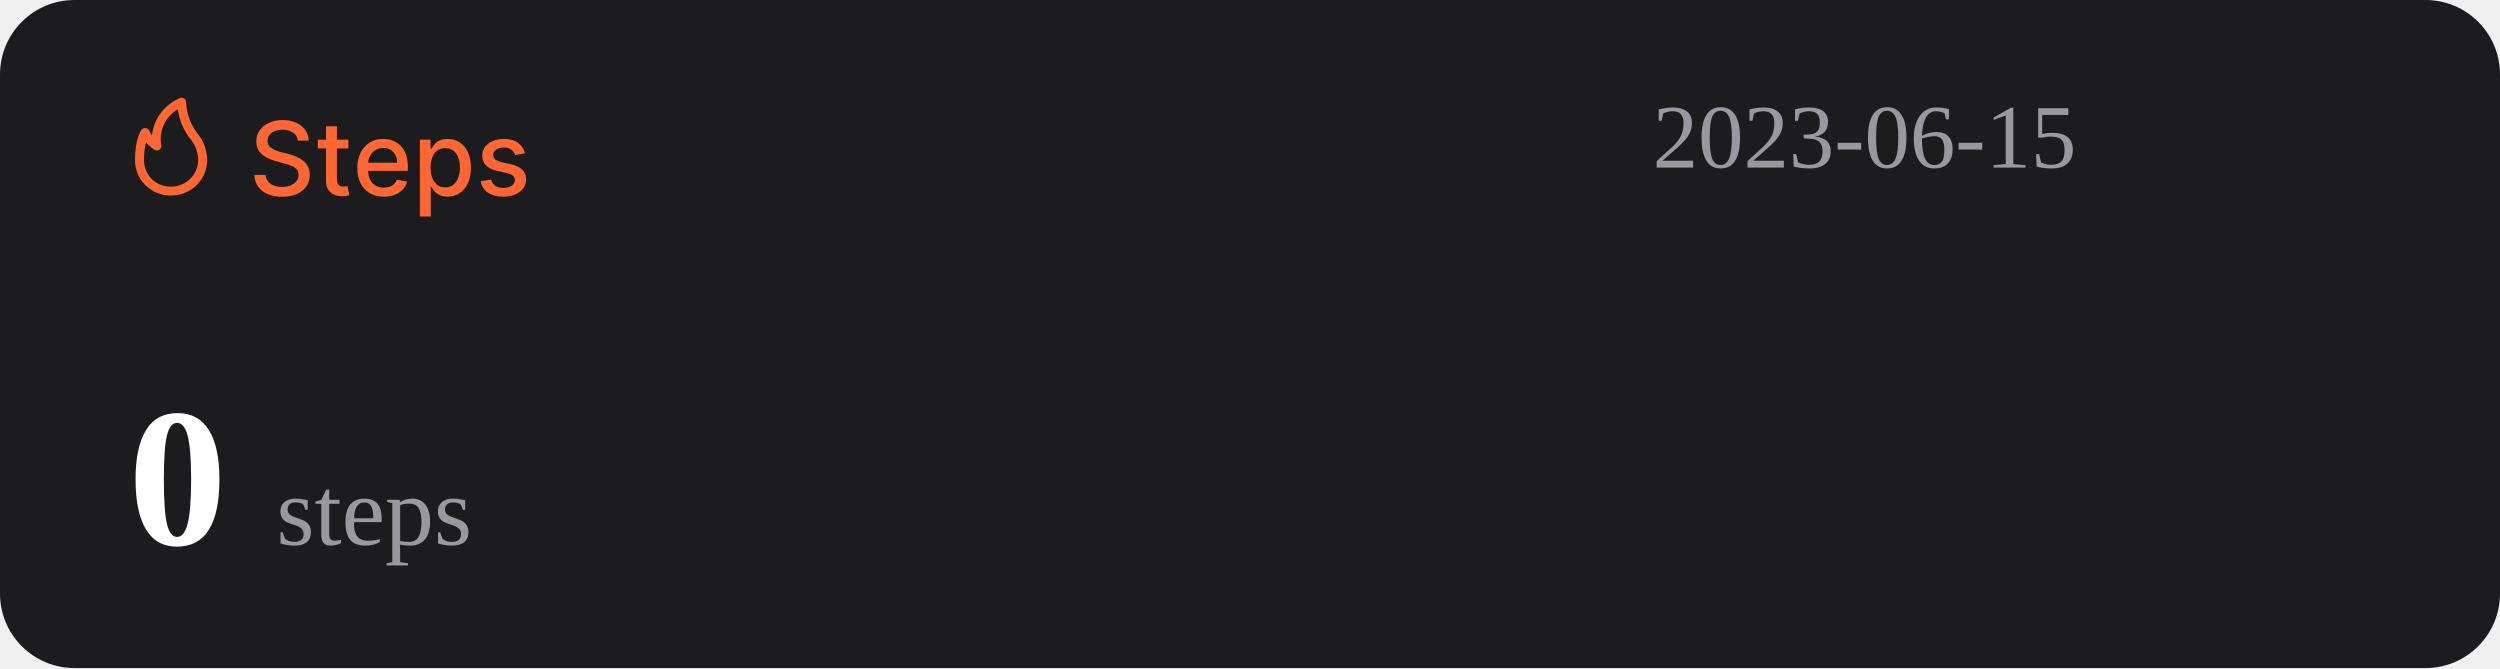
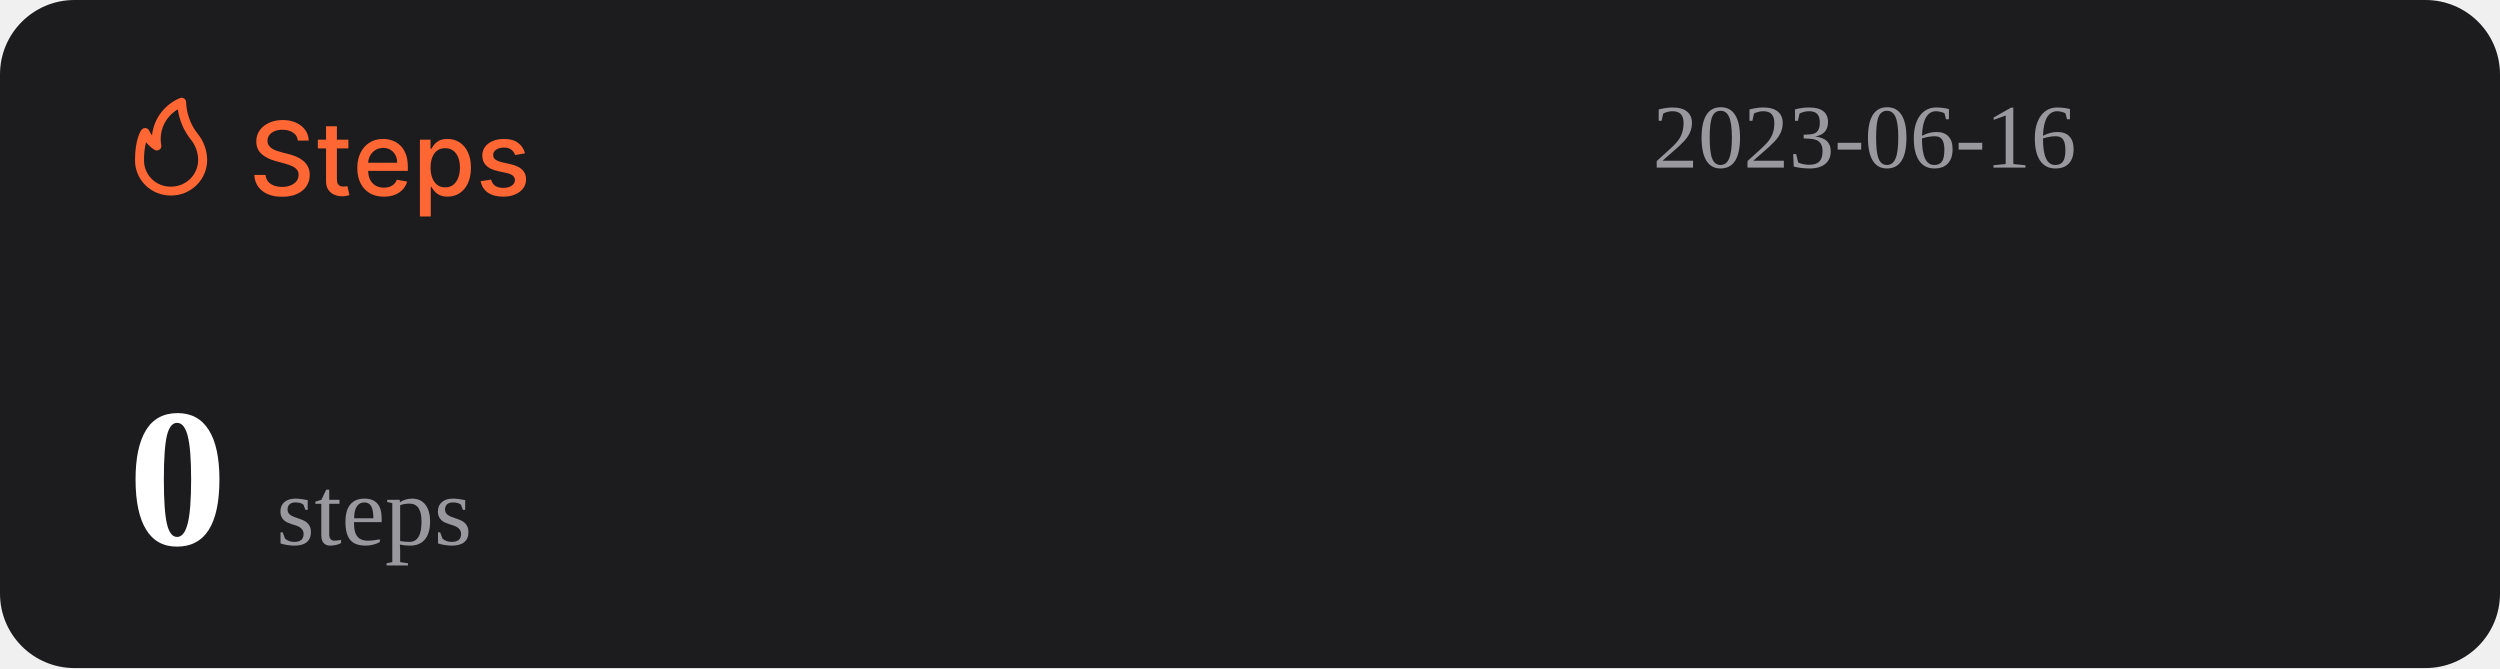
<svg xmlns="http://www.w3.org/2000/svg" width="1074" height="287" viewBox="0 0 1074 287" fill="none">
  <rect width="1074" height="287" rx="32" fill="#1C1C1E" />
  <path d="M127.969 60.406C127.802 58.927 127.115 57.781 125.906 56.969C124.698 56.146 123.177 55.734 121.344 55.734C120.031 55.734 118.896 55.943 117.938 56.359C116.979 56.766 116.234 57.328 115.703 58.047C115.182 58.755 114.922 59.562 114.922 60.469C114.922 61.229 115.099 61.885 115.453 62.438C115.818 62.99 116.292 63.453 116.875 63.828C117.469 64.193 118.104 64.5 118.781 64.75C119.458 64.99 120.109 65.188 120.734 65.344L123.859 66.156C124.88 66.406 125.927 66.745 127 67.172C128.073 67.599 129.068 68.162 129.984 68.859C130.901 69.557 131.641 70.422 132.203 71.453C132.776 72.484 133.063 73.719 133.063 75.156C133.063 76.969 132.594 78.578 131.656 79.984C130.729 81.391 129.38 82.5 127.609 83.312C125.849 84.125 123.719 84.531 121.219 84.531C118.823 84.531 116.75 84.151 115 83.391C113.25 82.63 111.88 81.552 110.891 80.156C109.901 78.75 109.354 77.083 109.25 75.156H114.094C114.188 76.312 114.563 77.276 115.219 78.047C115.885 78.807 116.734 79.375 117.766 79.75C118.807 80.115 119.948 80.297 121.188 80.297C122.552 80.297 123.766 80.083 124.828 79.656C125.901 79.219 126.745 78.615 127.359 77.844C127.974 77.062 128.281 76.151 128.281 75.109C128.281 74.162 128.01 73.385 127.469 72.781C126.938 72.177 126.214 71.677 125.297 71.281C124.391 70.885 123.365 70.537 122.219 70.234L118.438 69.203C115.875 68.505 113.844 67.479 112.344 66.125C110.854 64.771 110.109 62.979 110.109 60.75C110.109 58.906 110.609 57.297 111.609 55.922C112.609 54.547 113.964 53.479 115.672 52.719C117.38 51.948 119.307 51.562 121.453 51.562C123.62 51.562 125.531 51.943 127.188 52.703C128.854 53.464 130.167 54.51 131.125 55.844C132.083 57.167 132.583 58.688 132.625 60.406H127.969ZM149.66 60V63.75H136.551V60H149.66ZM140.066 54.25H144.738V76.953C144.738 77.859 144.874 78.542 145.145 79C145.415 79.448 145.764 79.755 146.191 79.922C146.629 80.078 147.103 80.156 147.613 80.156C147.988 80.156 148.316 80.13 148.598 80.078C148.879 80.026 149.098 79.984 149.254 79.953L150.098 83.812C149.827 83.917 149.441 84.021 148.941 84.125C148.441 84.24 147.816 84.302 147.066 84.312C145.837 84.333 144.691 84.115 143.629 83.656C142.566 83.198 141.707 82.49 141.051 81.531C140.395 80.573 140.066 79.37 140.066 77.922V54.25ZM164.914 84.484C162.549 84.484 160.513 83.979 158.805 82.969C157.107 81.948 155.794 80.516 154.867 78.672C153.951 76.818 153.492 74.646 153.492 72.156C153.492 69.698 153.951 67.531 154.867 65.656C155.794 63.781 157.086 62.318 158.742 61.266C160.409 60.214 162.357 59.688 164.586 59.688C165.94 59.688 167.253 59.911 168.523 60.359C169.794 60.807 170.935 61.51 171.945 62.469C172.956 63.427 173.753 64.672 174.336 66.203C174.919 67.724 175.211 69.573 175.211 71.75V73.406H156.133V69.906H170.633C170.633 68.677 170.383 67.588 169.883 66.641C169.383 65.682 168.68 64.927 167.773 64.375C166.878 63.823 165.826 63.547 164.617 63.547C163.305 63.547 162.159 63.87 161.18 64.516C160.211 65.151 159.461 65.984 158.93 67.016C158.409 68.037 158.148 69.146 158.148 70.344V73.078C158.148 74.682 158.43 76.047 158.992 77.172C159.565 78.297 160.362 79.156 161.383 79.75C162.404 80.333 163.596 80.625 164.961 80.625C165.846 80.625 166.654 80.5 167.383 80.25C168.112 79.99 168.742 79.604 169.273 79.094C169.805 78.583 170.211 77.953 170.492 77.203L174.914 78C174.56 79.302 173.924 80.443 173.008 81.422C172.102 82.391 170.961 83.146 169.586 83.688C168.221 84.219 166.664 84.484 164.914 84.484ZM180.395 93V60H184.957V63.891H185.348C185.618 63.391 186.009 62.812 186.52 62.156C187.03 61.5 187.738 60.927 188.645 60.438C189.551 59.938 190.749 59.688 192.238 59.688C194.176 59.688 195.905 60.177 197.426 61.156C198.947 62.135 200.139 63.547 201.004 65.391C201.879 67.234 202.316 69.453 202.316 72.047C202.316 74.641 201.884 76.865 201.02 78.719C200.155 80.562 198.967 81.984 197.457 82.984C195.947 83.974 194.223 84.469 192.285 84.469C190.827 84.469 189.634 84.224 188.707 83.734C187.79 83.245 187.072 82.672 186.551 82.016C186.03 81.359 185.629 80.776 185.348 80.266H185.066V93H180.395ZM184.973 72C184.973 73.688 185.217 75.167 185.707 76.438C186.197 77.708 186.905 78.703 187.832 79.422C188.759 80.13 189.895 80.484 191.238 80.484C192.634 80.484 193.801 80.115 194.738 79.375C195.676 78.625 196.384 77.609 196.863 76.328C197.353 75.047 197.598 73.604 197.598 72C197.598 70.417 197.358 68.995 196.879 67.734C196.41 66.474 195.702 65.479 194.754 64.75C193.816 64.021 192.645 63.656 191.238 63.656C189.884 63.656 188.738 64.005 187.801 64.703C186.874 65.401 186.171 66.375 185.691 67.625C185.212 68.875 184.973 70.333 184.973 72ZM225.535 65.859L221.301 66.609C221.124 66.068 220.842 65.552 220.457 65.062C220.082 64.573 219.572 64.172 218.926 63.859C218.28 63.547 217.473 63.391 216.504 63.391C215.181 63.391 214.077 63.688 213.191 64.281C212.306 64.865 211.863 65.62 211.863 66.547C211.863 67.349 212.16 67.995 212.754 68.484C213.348 68.974 214.306 69.375 215.629 69.688L219.441 70.562C221.65 71.073 223.296 71.859 224.379 72.922C225.462 73.984 226.004 75.365 226.004 77.062C226.004 78.5 225.587 79.781 224.754 80.906C223.931 82.021 222.78 82.896 221.301 83.531C219.832 84.167 218.129 84.484 216.191 84.484C213.504 84.484 211.311 83.912 209.613 82.766C207.915 81.609 206.874 79.969 206.488 77.844L211.004 77.156C211.285 78.333 211.863 79.224 212.738 79.828C213.613 80.422 214.754 80.719 216.16 80.719C217.691 80.719 218.915 80.401 219.832 79.766C220.749 79.12 221.207 78.333 221.207 77.406C221.207 76.656 220.926 76.026 220.363 75.516C219.811 75.005 218.962 74.62 217.816 74.359L213.754 73.469C211.514 72.958 209.858 72.146 208.785 71.031C207.723 69.917 207.191 68.505 207.191 66.797C207.191 65.38 207.587 64.141 208.379 63.078C209.171 62.016 210.264 61.188 211.66 60.594C213.056 59.99 214.655 59.688 216.457 59.688C219.051 59.688 221.092 60.25 222.582 61.375C224.072 62.49 225.056 63.984 225.535 65.859Z" fill="#FE6634" />
  <path d="M73.501 83.999C77.611 83.999 81.554 82.39 84.46 79.526C87.367 76.663 89 72.779 89 68.729C88.969 64.607 87.521 60.617 84.893 57.41C81.828 53.501 80.099 48.737 79.952 43.8C79.934 43.489 79.839 43.187 79.675 42.921C79.512 42.654 79.284 42.431 79.013 42.271C78.742 42.111 78.435 42.019 78.119 42.003C77.803 41.986 77.488 42.047 77.201 42.178C73.95 43.556 71.133 45.767 69.041 48.579C66.95 51.392 65.66 54.704 65.305 58.173C64.858 57.578 64.475 56.938 64.162 56.265C64.042 55.939 63.835 55.651 63.562 55.432C63.289 55.214 62.961 55.073 62.612 55.024C62.262 54.977 61.906 55.025 61.581 55.163C61.257 55.3 60.977 55.523 60.772 55.806C60.481 56.15 58.001 59.815 58.001 68.729C57.978 70.741 58.363 72.737 59.133 74.6C59.904 76.463 61.045 78.155 62.489 79.578C63.933 81 65.65 82.124 67.542 82.883C69.433 83.643 71.459 84.022 73.501 83.999ZM76.387 46.969C77.034 51.543 78.854 55.879 81.677 59.567C83.878 62.13 85.099 65.371 85.125 68.729C85.125 71.766 83.9 74.679 81.72 76.827C79.54 78.975 76.584 80.181 73.501 80.181C71.965 80.215 70.438 79.942 69.012 79.379C67.586 78.815 66.29 77.973 65.204 76.903C64.118 75.832 63.263 74.556 62.691 73.151C62.119 71.747 61.842 70.242 61.876 68.729C61.836 66.159 62.122 63.594 62.728 61.094C63.746 62.358 64.963 63.453 66.332 64.339C66.647 64.539 67.014 64.645 67.389 64.644C67.763 64.644 68.13 64.536 68.444 64.334C68.758 64.132 69.005 63.844 69.156 63.506C69.308 63.168 69.356 62.794 69.296 62.43C68.728 59.448 69.104 56.365 70.372 53.6C71.641 50.835 73.74 48.52 76.387 46.969Z" fill="#FE6634" />
-   <text id="datetime" x="710" y="72" font-size="39" fill="#99989E">2023-06-15</text>
+   <text id="datetime" x="710" y="72" font-size="39" fill="#99989E">2023-06-16</text>
  <g>
    <text id="steps" x="55" y="234" font-size="85" fill="#FFFFFF">
      <tspan id="step-count" font-weight="bold">0</tspan>
      <tspan font-size="42" fill="#99989E" font-weight="lighter">steps</tspan>
    </text>
  </g>
</svg>
